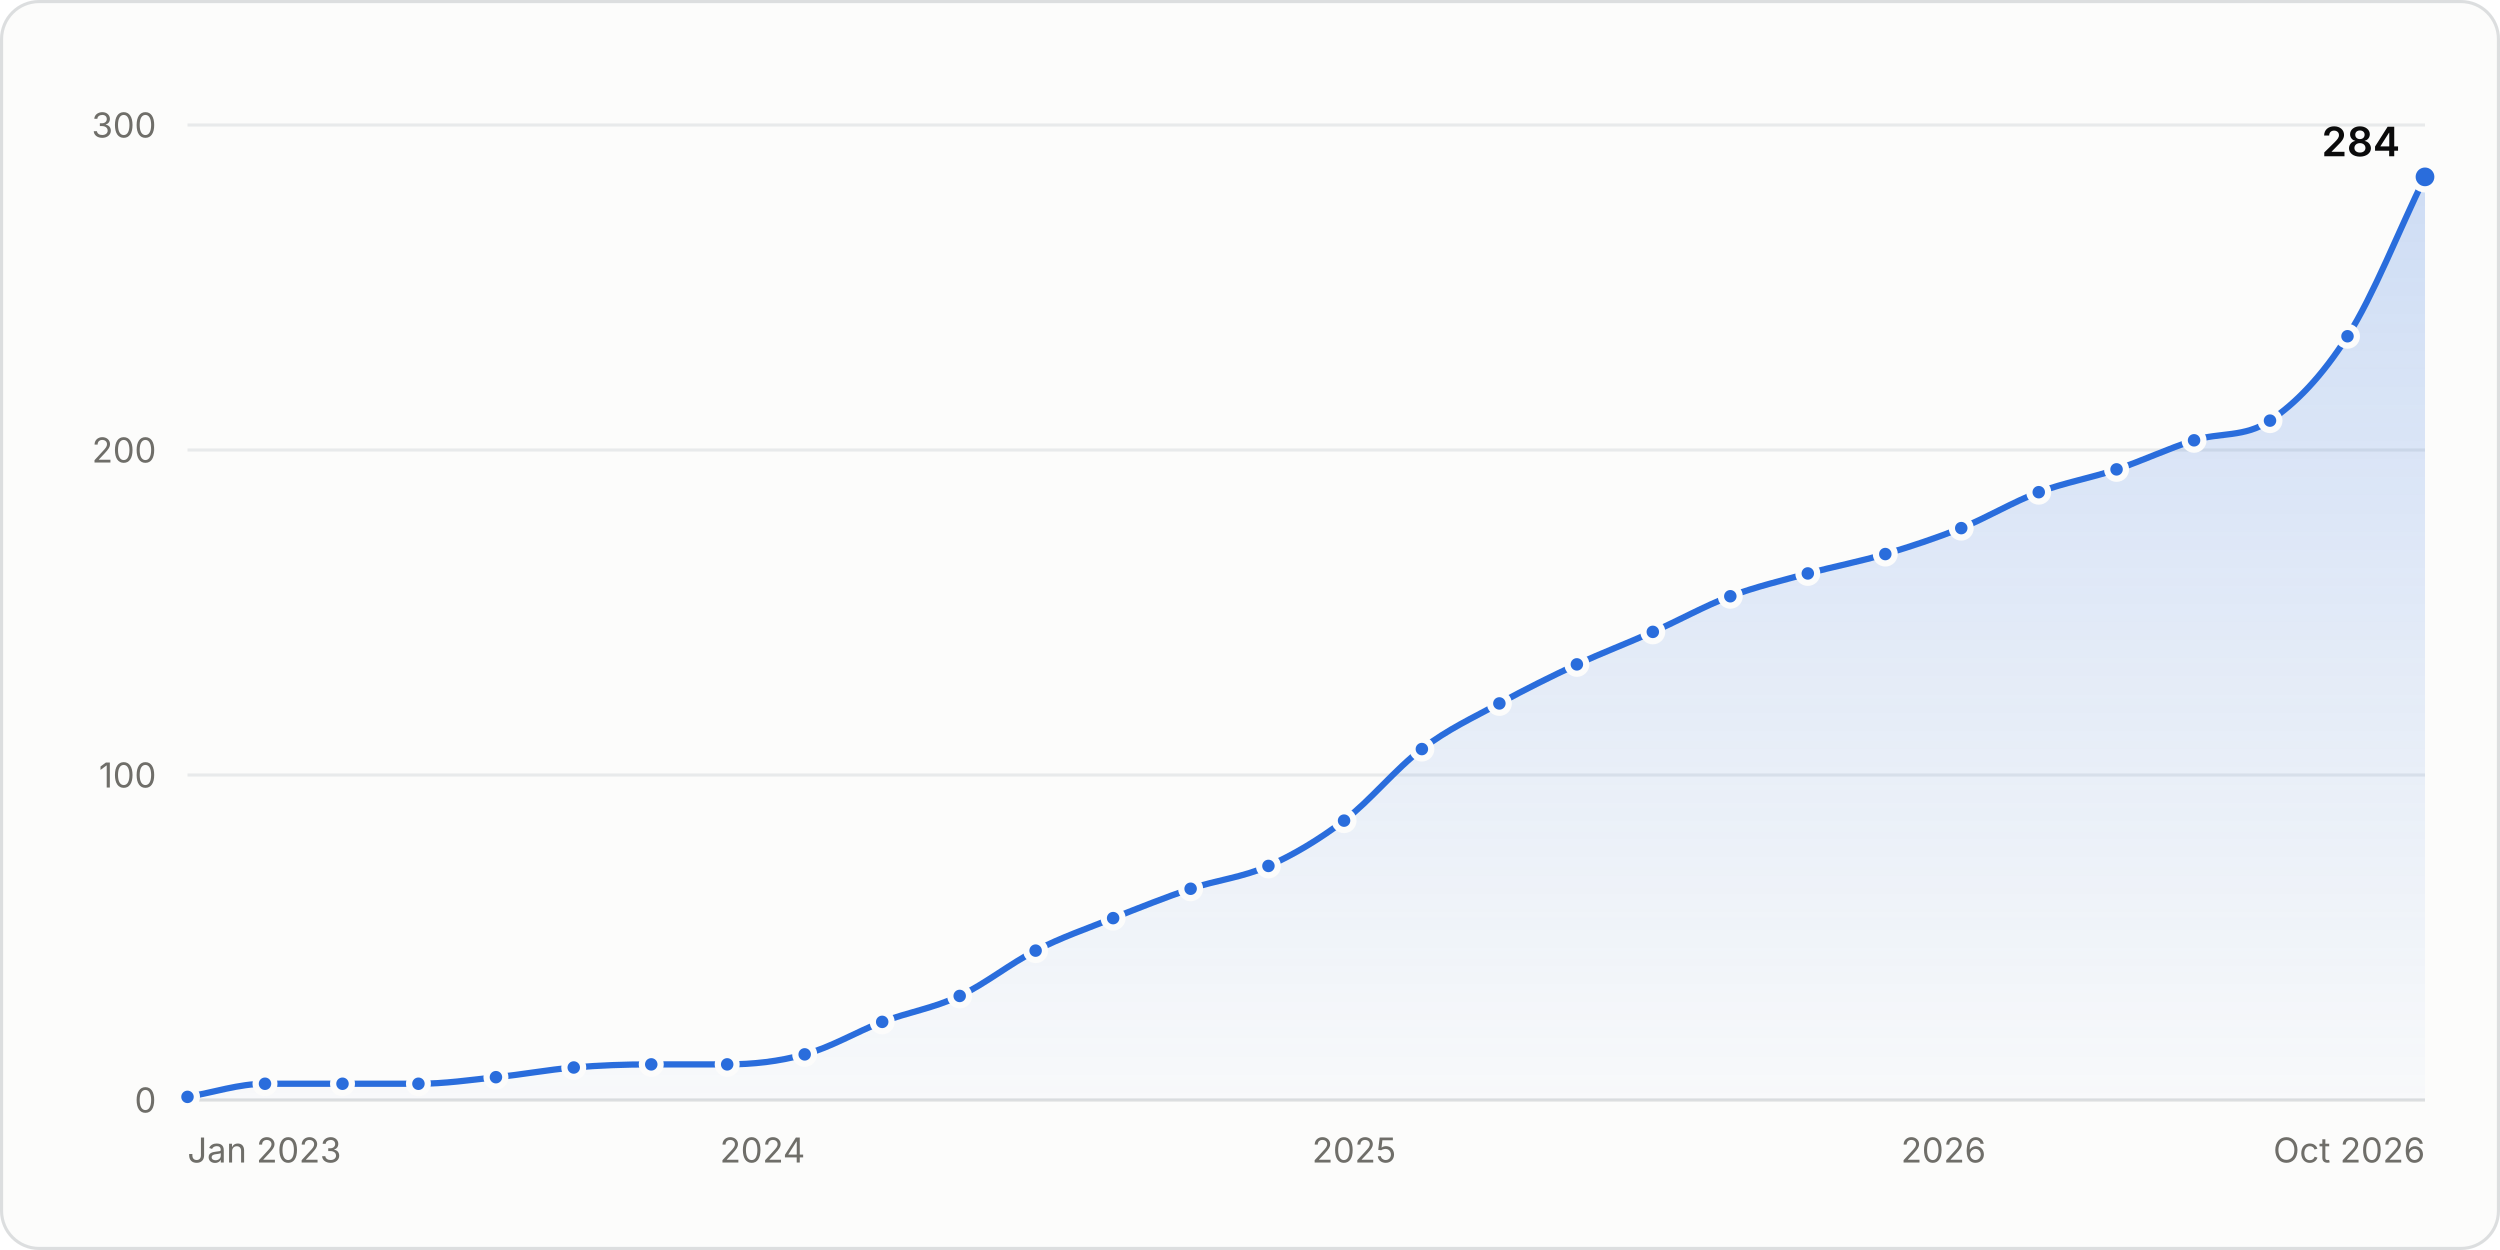
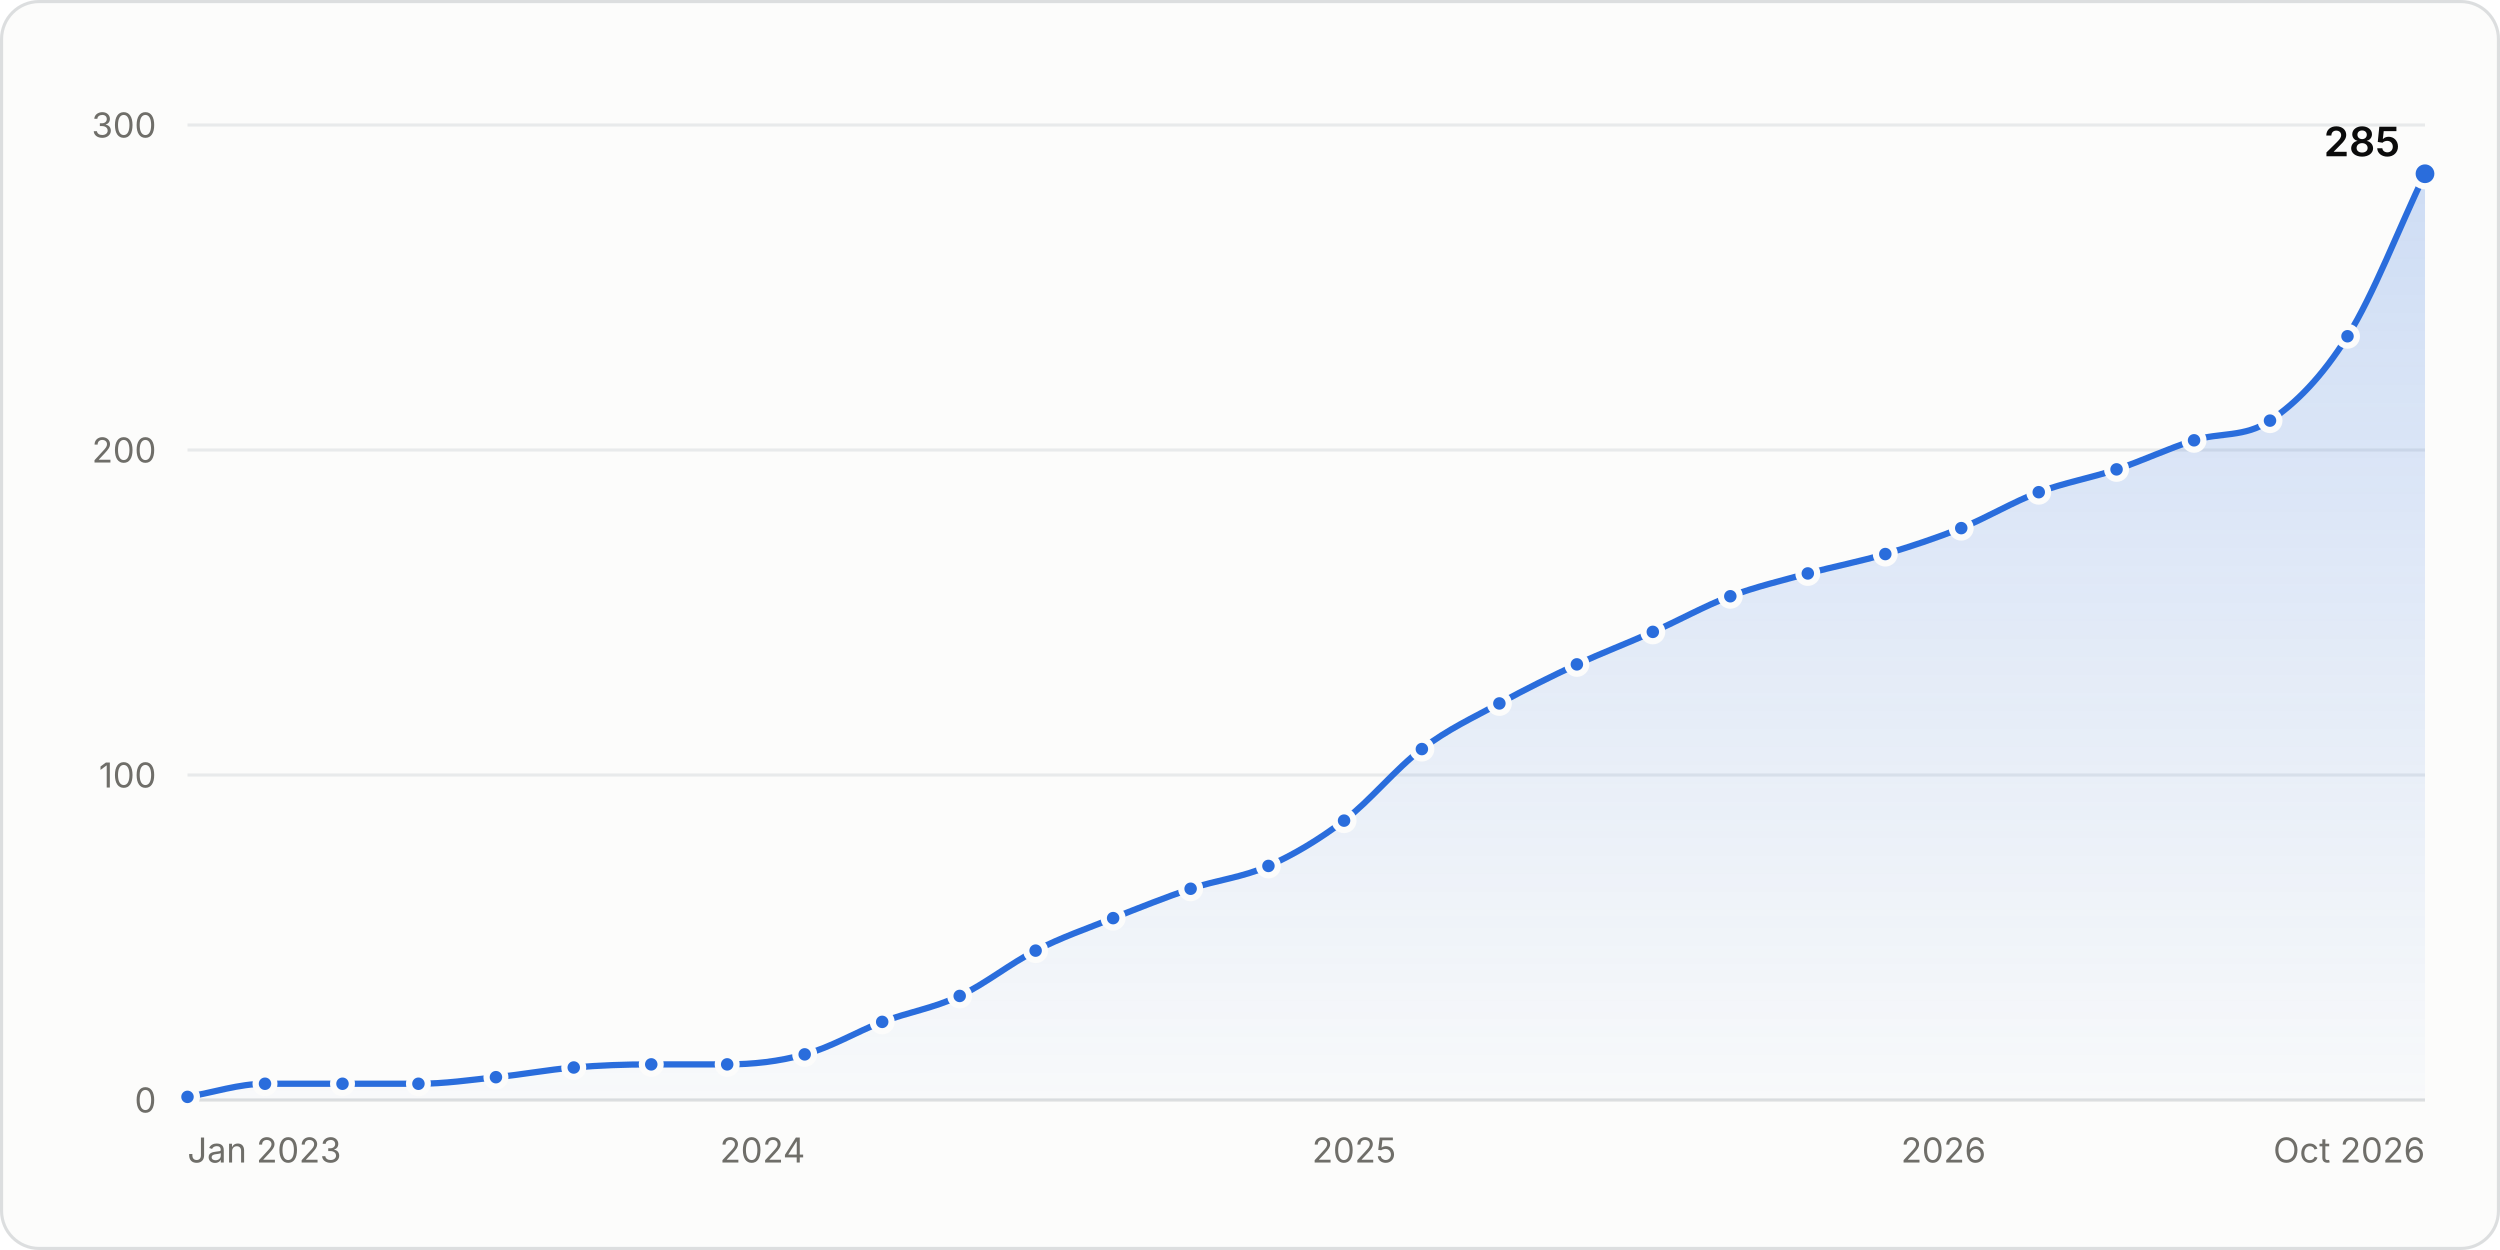
<svg xmlns="http://www.w3.org/2000/svg" width="800" height="400" viewBox="0 0 800 400" role="img" aria-labelledby="title desc">
  <style>.gs-draw{animation:gs-draw 1.6s linear backwards}@keyframes gs-draw{from{stroke-dasharray:1;stroke-dashoffset:1}to{stroke-dasharray:1;stroke-dashoffset:0}}.gs-fade{animation:gs-fade .5s ease-out backwards}@keyframes gs-fade{from{opacity:0}to{opacity:1}}.gs-pop{animation:gs-pop .25s ease-out backwards;transform-box:fill-box;transform-origin:center}@keyframes gs-pop{from{opacity:0;transform:scale(.4)}to{opacity:1;transform:scale(1)}}@media (prefers-reduced-motion: reduce){.gs-draw,.gs-fade,.gs-pop{animation:none!important}}</style>
  <rect x="0.5" y="0.5" width="799" height="399" rx="12" fill="#fcfcfb" stroke="#dcdedf" />
  <g font-family="&quot;IBM Plex Sans&quot;, system-ui, -apple-system, &quot;Segoe UI&quot;, sans-serif" font-size="11" fill="#52514e" style="font-variant-numeric:tabular-nums">
    <defs>
      <linearGradient id="stars-fade" x1="0" y1="0" x2="0" y2="1">
        <stop stop-color="#2a6ddc" stop-opacity="0.22" />
        <stop offset="1" stop-color="#2a6ddc" stop-opacity="0.02" />
      </linearGradient>
    </defs>
    <line x1="60.0" x2="776.0" y1="352.0" y2="352.0" stroke="#dcdedf" />
    <text x="50.0" y="356.0" fill="#6f6e69" text-anchor="end">0</text>
    <line x1="60.0" x2="776.0" y1="248.0" y2="248.0" stroke="#e8eaeb" />
    <text x="50.0" y="252.0" fill="#6f6e69" text-anchor="end">100</text>
    <line x1="60.0" x2="776.0" y1="144.0" y2="144.0" stroke="#e8eaeb" />
    <text x="50.0" y="148.0" fill="#6f6e69" text-anchor="end">200</text>
    <line x1="60.0" x2="776.0" y1="40.0" y2="40.0" stroke="#e8eaeb" />
    <text x="50.0" y="44.0" fill="#6f6e69" text-anchor="end">300</text>
    <text x="60.0" y="372.0" fill="#6f6e69">Jan 2023</text>
    <text x="244.0" y="372.0" fill="#6f6e69" text-anchor="middle">2024</text>
    <text x="433.3" y="372.0" fill="#6f6e69" text-anchor="middle">2025</text>
    <text x="621.9" y="372.0" fill="#6f6e69" text-anchor="middle">2026</text>
    <text x="776.0" y="372.0" fill="#6f6e69" text-anchor="end">Oct 2026</text>
    <g class="gs-fade">
-       <path d="M60.0 351.0C68.3 349.6 76.5 346.8 84.8 346.8C93.1 346.8 101.4 346.8 109.6 346.8C117.7 346.8 125.8 346.8 133.9 346.8C142.2 346.8 150.5 345.6 158.7 344.7C167.0 343.9 175.3 342.3 183.6 341.6C191.8 340.9 200.1 340.6 208.4 340.6C216.5 340.6 224.6 340.6 232.7 340.6C240.9 340.6 249.2 339.7 257.5 337.4C265.8 335.2 274.0 330.2 282.3 327.0C290.6 323.9 298.8 322.6 307.1 318.7C315.2 314.9 323.3 308.3 331.4 304.2C339.7 299.9 348.0 297.1 356.2 293.8C364.5 290.5 372.8 287.2 381.0 284.4C389.3 281.6 397.6 280.8 405.9 277.1C414.0 273.5 422.0 268.7 430.1 262.6C438.4 256.3 446.7 245.9 455.0 239.7C463.2 233.4 471.5 229.6 479.8 225.1C488.0 220.6 496.3 216.5 504.6 212.6C512.7 208.9 520.8 205.8 528.9 202.2C537.2 198.6 545.4 193.9 553.7 190.8C562.0 187.7 570.2 185.8 578.5 183.5C586.8 181.3 595.1 179.7 603.3 177.3C611.4 174.9 619.5 172.2 627.6 169.0C635.9 165.6 644.2 160.6 652.4 157.5C660.7 154.4 669.0 153.0 677.3 150.2C685.5 147.5 693.8 143.5 702.1 140.9C710.2 138.3 718.3 140.1 726.4 134.6C734.6 129.1 742.9 120.6 751.2 107.6C759.5 94.6 767.7 73.6 776.0 56.6L776.0 352.0L60.0 352.0Z" fill="url(#stars-fade)" />
+       <path d="M60.0 351.0C68.3 349.6 76.5 346.8 84.8 346.8C93.1 346.8 101.4 346.8 109.6 346.8C117.7 346.8 125.8 346.8 133.9 346.8C142.2 346.8 150.5 345.6 158.7 344.7C167.0 343.9 175.3 342.3 183.6 341.6C191.8 340.9 200.1 340.6 208.4 340.6C216.5 340.6 224.6 340.6 232.7 340.6C240.9 340.6 249.2 339.7 257.5 337.4C265.8 335.2 274.0 330.2 282.3 327.0C290.6 323.9 298.8 322.6 307.1 318.7C315.2 314.9 323.3 308.3 331.4 304.2C339.7 299.9 348.0 297.1 356.2 293.8C364.5 290.5 372.8 287.2 381.0 284.4C389.3 281.6 397.6 280.8 405.9 277.1C414.0 273.5 422.0 268.7 430.1 262.6C438.4 256.3 446.7 245.9 455.0 239.7C463.2 233.4 471.5 229.6 479.8 225.1C488.0 220.6 496.3 216.5 504.6 212.6C512.7 208.9 520.8 205.8 528.9 202.2C537.2 198.6 545.4 193.9 553.7 190.8C562.0 187.7 570.2 185.8 578.5 183.5C586.8 181.3 595.1 179.7 603.3 177.3C611.4 174.9 619.5 172.2 627.6 169.0C635.9 165.6 644.2 160.6 652.4 157.5C660.7 154.4 669.0 153.0 677.3 150.2C685.5 147.5 693.8 143.5 702.1 140.9C710.2 138.3 718.3 140.1 726.4 134.6C734.6 129.1 742.9 120.8 751.2 107.6C759.5 94.4 767.7 72.9 776.0 55.6L776.0 352.0L60.0 352.0Z" fill="url(#stars-fade)" />
    </g>
    <g class="gs-draw">
-       <path d="M60.0 351.0C68.3 349.6 76.5 346.8 84.8 346.8C93.1 346.8 101.4 346.8 109.6 346.8C117.7 346.8 125.8 346.8 133.9 346.8C142.2 346.8 150.5 345.6 158.7 344.7C167.0 343.9 175.3 342.3 183.6 341.6C191.8 340.9 200.1 340.6 208.4 340.6C216.5 340.6 224.6 340.6 232.7 340.6C240.9 340.6 249.2 339.7 257.5 337.4C265.8 335.2 274.0 330.2 282.3 327.0C290.6 323.9 298.8 322.6 307.1 318.7C315.2 314.9 323.3 308.3 331.4 304.2C339.7 299.9 348.0 297.1 356.2 293.8C364.5 290.5 372.8 287.2 381.0 284.4C389.3 281.6 397.6 280.8 405.9 277.1C414.0 273.5 422.0 268.7 430.1 262.6C438.4 256.3 446.7 245.9 455.0 239.7C463.2 233.4 471.5 229.6 479.8 225.1C488.0 220.6 496.3 216.5 504.6 212.6C512.7 208.9 520.8 205.8 528.9 202.2C537.2 198.6 545.4 193.9 553.7 190.8C562.0 187.7 570.2 185.8 578.5 183.5C586.8 181.3 595.1 179.7 603.3 177.3C611.4 174.9 619.5 172.2 627.6 169.0C635.9 165.6 644.2 160.6 652.4 157.5C660.7 154.4 669.0 153.0 677.3 150.2C685.5 147.5 693.8 143.5 702.1 140.9C710.2 138.3 718.3 140.1 726.4 134.6C734.6 129.1 742.9 120.6 751.2 107.6C759.5 94.6 767.7 73.6 776.0 56.6" fill="none" stroke="#2a6ddc" stroke-width="2" stroke-linejoin="round" stroke-linecap="round" pathLength="1" />
+       <path d="M60.0 351.0C68.3 349.6 76.5 346.8 84.8 346.8C93.1 346.8 101.4 346.8 109.6 346.8C117.7 346.8 125.8 346.8 133.9 346.8C142.2 346.8 150.5 345.6 158.7 344.7C167.0 343.9 175.3 342.3 183.6 341.6C191.8 340.9 200.1 340.6 208.4 340.6C216.5 340.6 224.6 340.6 232.7 340.6C240.9 340.6 249.2 339.7 257.5 337.4C265.8 335.2 274.0 330.2 282.3 327.0C290.6 323.9 298.8 322.6 307.1 318.7C315.2 314.9 323.3 308.3 331.4 304.2C339.7 299.9 348.0 297.1 356.2 293.8C364.5 290.5 372.8 287.2 381.0 284.4C389.3 281.6 397.6 280.8 405.9 277.1C414.0 273.5 422.0 268.7 430.1 262.6C438.4 256.3 446.7 245.9 455.0 239.7C463.2 233.4 471.5 229.6 479.8 225.1C488.0 220.6 496.3 216.5 504.6 212.6C512.7 208.9 520.8 205.8 528.9 202.2C537.2 198.6 545.4 193.9 553.7 190.8C562.0 187.7 570.2 185.8 578.5 183.5C586.8 181.3 595.1 179.7 603.3 177.3C611.4 174.9 619.5 172.2 627.6 169.0C635.9 165.6 644.2 160.6 652.4 157.5C660.7 154.4 669.0 153.0 677.3 150.2C685.5 147.5 693.8 143.5 702.1 140.9C710.2 138.3 718.3 140.1 726.4 134.6C734.6 129.1 742.9 120.8 751.2 107.6C759.5 94.4 767.7 72.9 776.0 55.6" fill="none" stroke="#2a6ddc" stroke-width="2" stroke-linejoin="round" stroke-linecap="round" pathLength="1" />
    </g>
    <g class="gs-pop">
      <circle cx="60.0" cy="351.0" r="3" fill="#2a6ddc" stroke="#fcfcfb" stroke-width="2" />
    </g>
    <g class="gs-pop" style="animation-delay:50ms">
      <circle cx="84.8" cy="346.8" r="3" fill="#2a6ddc" stroke="#fcfcfb" stroke-width="2" />
    </g>
    <g class="gs-pop" style="animation-delay:99ms">
      <circle cx="109.6" cy="346.8" r="3" fill="#2a6ddc" stroke="#fcfcfb" stroke-width="2" />
    </g>
    <g class="gs-pop" style="animation-delay:147ms">
      <circle cx="133.9" cy="346.8" r="3" fill="#2a6ddc" stroke="#fcfcfb" stroke-width="2" />
    </g>
-     <g class="gs-pop" style="animation-delay:197ms">
+     <g class="gs-pop" style="animation-delay:196ms">
      <circle cx="158.7" cy="344.7" r="3" fill="#2a6ddc" stroke="#fcfcfb" stroke-width="2" />
    </g>
    <g class="gs-pop" style="animation-delay:246ms">
      <circle cx="183.6" cy="341.6" r="3" fill="#2a6ddc" stroke="#fcfcfb" stroke-width="2" />
    </g>
-     <g class="gs-pop" style="animation-delay:296ms">
+     <g class="gs-pop" style="animation-delay:295ms">
      <circle cx="208.4" cy="340.6" r="3" fill="#2a6ddc" stroke="#fcfcfb" stroke-width="2" />
    </g>
-     <g class="gs-pop" style="animation-delay:344ms">
+     <g class="gs-pop" style="animation-delay:343ms">
      <circle cx="232.7" cy="340.6" r="3" fill="#2a6ddc" stroke="#fcfcfb" stroke-width="2" />
    </g>
    <g class="gs-pop" style="animation-delay:393ms">
      <circle cx="257.5" cy="337.4" r="3" fill="#2a6ddc" stroke="#fcfcfb" stroke-width="2" />
    </g>
-     <g class="gs-pop" style="animation-delay:447ms">
+     <g class="gs-pop" style="animation-delay:446ms">
      <circle cx="282.3" cy="327.0" r="3" fill="#2a6ddc" stroke="#fcfcfb" stroke-width="2" />
    </g>
-     <g class="gs-pop" style="animation-delay:499ms">
+     <g class="gs-pop" style="animation-delay:498ms">
      <circle cx="307.1" cy="318.7" r="3" fill="#2a6ddc" stroke="#fcfcfb" stroke-width="2" />
    </g>
-     <g class="gs-pop" style="animation-delay:555ms">
+     <g class="gs-pop" style="animation-delay:554ms">
      <circle cx="331.4" cy="304.2" r="3" fill="#2a6ddc" stroke="#fcfcfb" stroke-width="2" />
    </g>
-     <g class="gs-pop" style="animation-delay:608ms">
+     <g class="gs-pop" style="animation-delay:607ms">
      <circle cx="356.2" cy="293.8" r="3" fill="#2a6ddc" stroke="#fcfcfb" stroke-width="2" />
    </g>
-     <g class="gs-pop" style="animation-delay:661ms">
+     <g class="gs-pop" style="animation-delay:660ms">
      <circle cx="381.0" cy="284.4" r="3" fill="#2a6ddc" stroke="#fcfcfb" stroke-width="2" />
    </g>
-     <g class="gs-pop" style="animation-delay:712ms">
+     <g class="gs-pop" style="animation-delay:711ms">
      <circle cx="405.9" cy="277.1" r="3" fill="#2a6ddc" stroke="#fcfcfb" stroke-width="2" />
    </g>
-     <g class="gs-pop" style="animation-delay:768ms">
+     <g class="gs-pop" style="animation-delay:767ms">
      <circle cx="430.1" cy="262.6" r="3" fill="#2a6ddc" stroke="#fcfcfb" stroke-width="2" />
    </g>
-     <g class="gs-pop" style="animation-delay:835ms">
+     <g class="gs-pop" style="animation-delay:834ms">
      <circle cx="455.0" cy="239.7" r="3" fill="#2a6ddc" stroke="#fcfcfb" stroke-width="2" />
    </g>
-     <g class="gs-pop" style="animation-delay:892ms">
+     <g class="gs-pop" style="animation-delay:891ms">
      <circle cx="479.8" cy="225.1" r="3" fill="#2a6ddc" stroke="#fcfcfb" stroke-width="2" />
    </g>
-     <g class="gs-pop" style="animation-delay:947ms">
+     <g class="gs-pop" style="animation-delay:946ms">
      <circle cx="504.6" cy="212.6" r="3" fill="#2a6ddc" stroke="#fcfcfb" stroke-width="2" />
    </g>
-     <g class="gs-pop" style="animation-delay:1000ms">
+     <g class="gs-pop" style="animation-delay:999ms">
      <circle cx="528.9" cy="202.2" r="3" fill="#2a6ddc" stroke="#fcfcfb" stroke-width="2" />
    </g>
-     <g class="gs-pop" style="animation-delay:1054ms">
+     <g class="gs-pop" style="animation-delay:1053ms">
      <circle cx="553.7" cy="190.8" r="3" fill="#2a6ddc" stroke="#fcfcfb" stroke-width="2" />
    </g>
-     <g class="gs-pop" style="animation-delay:1105ms">
+     <g class="gs-pop" style="animation-delay:1104ms">
      <circle cx="578.5" cy="183.5" r="3" fill="#2a6ddc" stroke="#fcfcfb" stroke-width="2" />
    </g>
-     <g class="gs-pop" style="animation-delay:1156ms">
+     <g class="gs-pop" style="animation-delay:1155ms">
      <circle cx="603.3" cy="177.3" r="3" fill="#2a6ddc" stroke="#fcfcfb" stroke-width="2" />
    </g>
-     <g class="gs-pop" style="animation-delay:1207ms">
+     <g class="gs-pop" style="animation-delay:1206ms">
      <circle cx="627.6" cy="169.0" r="3" fill="#2a6ddc" stroke="#fcfcfb" stroke-width="2" />
    </g>
-     <g class="gs-pop" style="animation-delay:1261ms">
+     <g class="gs-pop" style="animation-delay:1260ms">
      <circle cx="652.4" cy="157.5" r="3" fill="#2a6ddc" stroke="#fcfcfb" stroke-width="2" />
    </g>
-     <g class="gs-pop" style="animation-delay:1312ms">
+     <g class="gs-pop" style="animation-delay:1311ms">
      <circle cx="677.3" cy="150.2" r="3" fill="#2a6ddc" stroke="#fcfcfb" stroke-width="2" />
    </g>
-     <g class="gs-pop" style="animation-delay:1365ms">
+     <g class="gs-pop" style="animation-delay:1363ms">
      <circle cx="702.1" cy="140.9" r="3" fill="#2a6ddc" stroke="#fcfcfb" stroke-width="2" />
    </g>
-     <g class="gs-pop" style="animation-delay:1415ms">
+     <g class="gs-pop" style="animation-delay:1413ms">
      <circle cx="726.4" cy="134.6" r="3" fill="#2a6ddc" stroke="#fcfcfb" stroke-width="2" />
    </g>
-     <g class="gs-pop" style="animation-delay:1488ms">
+     <g class="gs-pop" style="animation-delay:1486ms">
      <circle cx="751.2" cy="107.6" r="3" fill="#2a6ddc" stroke="#fcfcfb" stroke-width="2" />
    </g>
    <g class="gs-fade" style="animation-delay:1600ms">
-       <circle cx="776.0" cy="56.6" r="4" fill="#2a6ddc" stroke="#fcfcfb" stroke-width="2" />
-       <text x="768.0" y="50.0" fill="#0b0b0b" text-anchor="end" font-size="13" font-weight="600">284</text>
+       <circle cx="776.0" cy="55.6" r="4" fill="#2a6ddc" stroke="#fcfcfb" stroke-width="2" />
+       <text x="768.0" y="50.0" fill="#0b0b0b" text-anchor="end" font-size="13" font-weight="600">285</text>
    </g>
    <rect x="60.0" y="40" width="12.4" height="312" fill-opacity="0" />
    <rect x="72.4" y="40" width="24.8" height="312" fill-opacity="0" />
    <rect x="97.2" y="40" width="24.6" height="312" fill-opacity="0" />
    <rect x="121.8" y="40" width="24.6" height="312" fill-opacity="0" />
    <rect x="146.3" y="40" width="24.8" height="312" fill-opacity="0" />
    <rect x="171.1" y="40" width="24.8" height="312" fill-opacity="0" />
    <rect x="196.0" y="40" width="24.6" height="312" fill-opacity="0" />
    <rect x="220.5" y="40" width="24.6" height="312" fill-opacity="0" />
    <rect x="245.1" y="40" width="24.8" height="312" fill-opacity="0" />
    <rect x="269.9" y="40" width="24.8" height="312" fill-opacity="0" />
    <rect x="294.7" y="40" width="24.6" height="312" fill-opacity="0" />
    <rect x="319.3" y="40" width="24.6" height="312" fill-opacity="0" />
    <rect x="343.8" y="40" width="24.8" height="312" fill-opacity="0" />
    <rect x="368.6" y="40" width="24.8" height="312" fill-opacity="0" />
    <rect x="393.4" y="40" width="24.6" height="312" fill-opacity="0" />
    <rect x="418.0" y="40" width="24.6" height="312" fill-opacity="0" />
    <rect x="442.6" y="40" width="24.8" height="312" fill-opacity="0" />
    <rect x="467.4" y="40" width="24.8" height="312" fill-opacity="0" />
    <rect x="492.2" y="40" width="24.6" height="312" fill-opacity="0" />
    <rect x="516.7" y="40" width="24.6" height="312" fill-opacity="0" />
    <rect x="541.3" y="40" width="24.8" height="312" fill-opacity="0" />
    <rect x="566.1" y="40" width="24.8" height="312" fill-opacity="0" />
    <rect x="590.9" y="40" width="24.6" height="312" fill-opacity="0" />
    <rect x="615.5" y="40" width="24.6" height="312" fill-opacity="0" />
    <rect x="640.0" y="40" width="24.8" height="312" fill-opacity="0" />
    <rect x="664.9" y="40" width="24.8" height="312" fill-opacity="0" />
    <rect x="689.7" y="40" width="24.6" height="312" fill-opacity="0" />
    <rect x="714.2" y="40" width="24.6" height="312" fill-opacity="0" />
    <rect x="738.8" y="40" width="24.8" height="312" fill-opacity="0" />
    <rect x="763.6" y="40" width="12.4" height="312" fill-opacity="0" />
  </g>
</svg>
